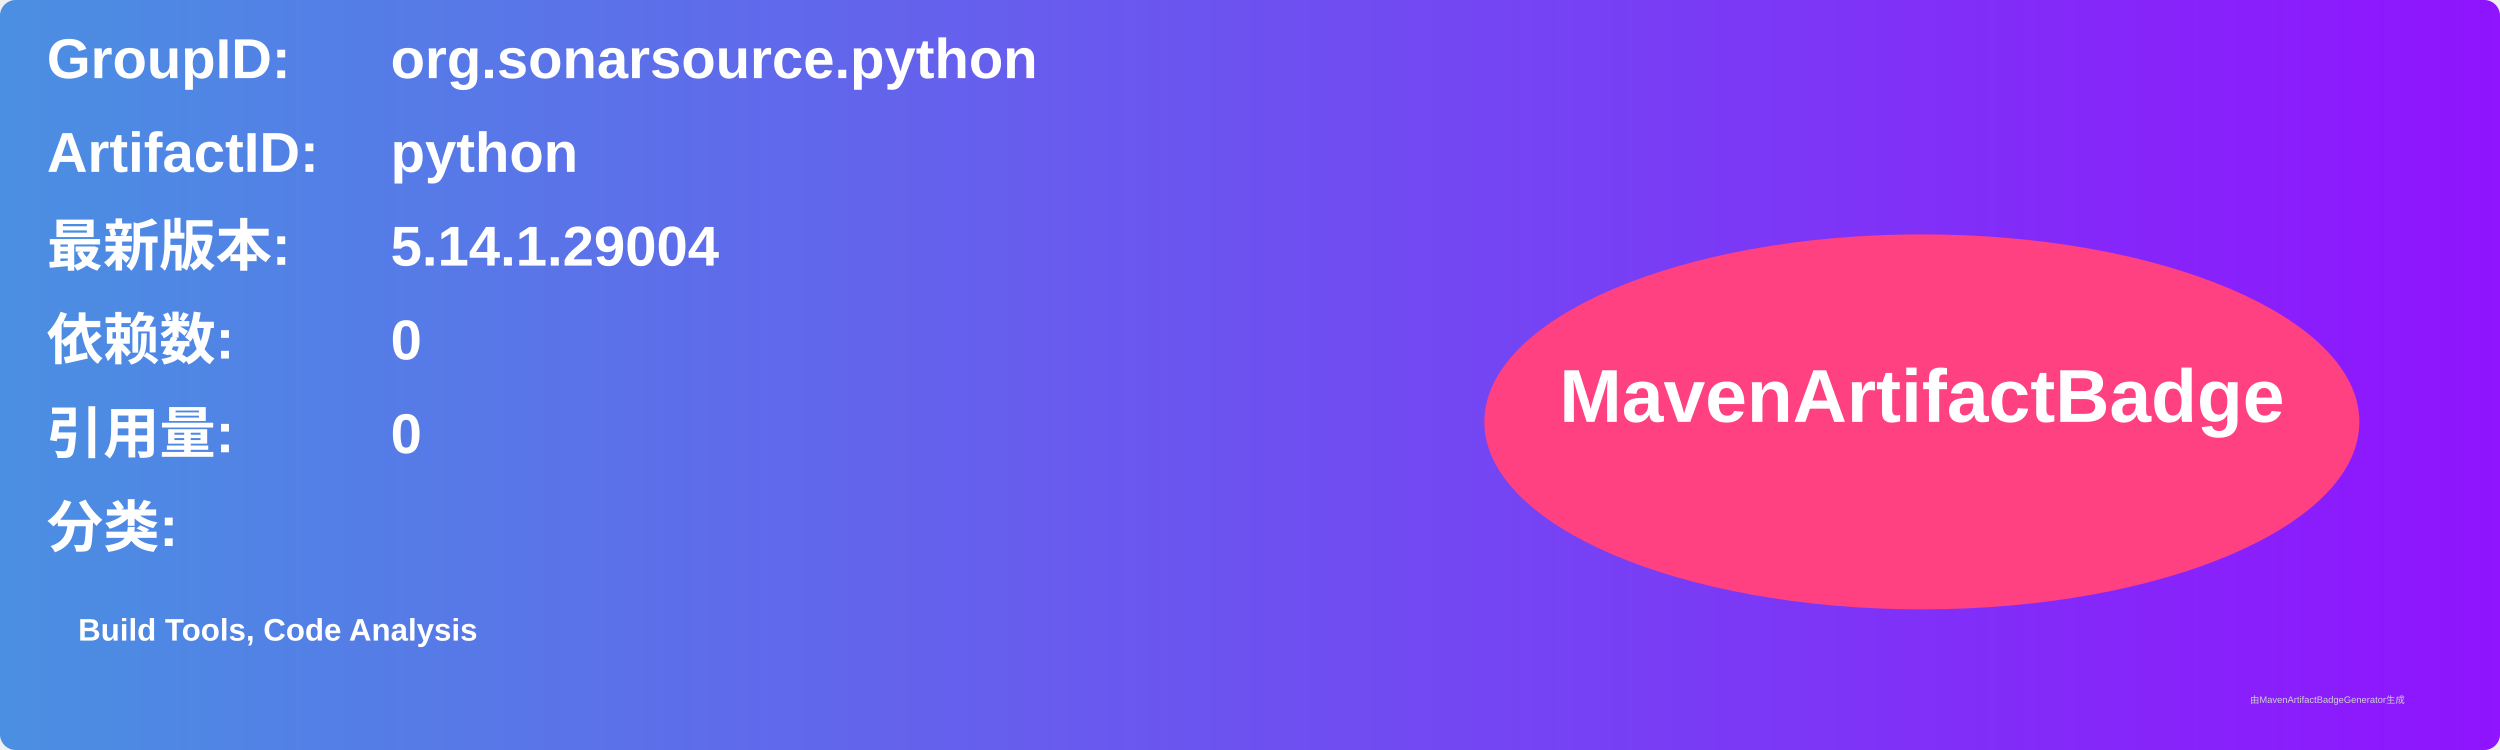
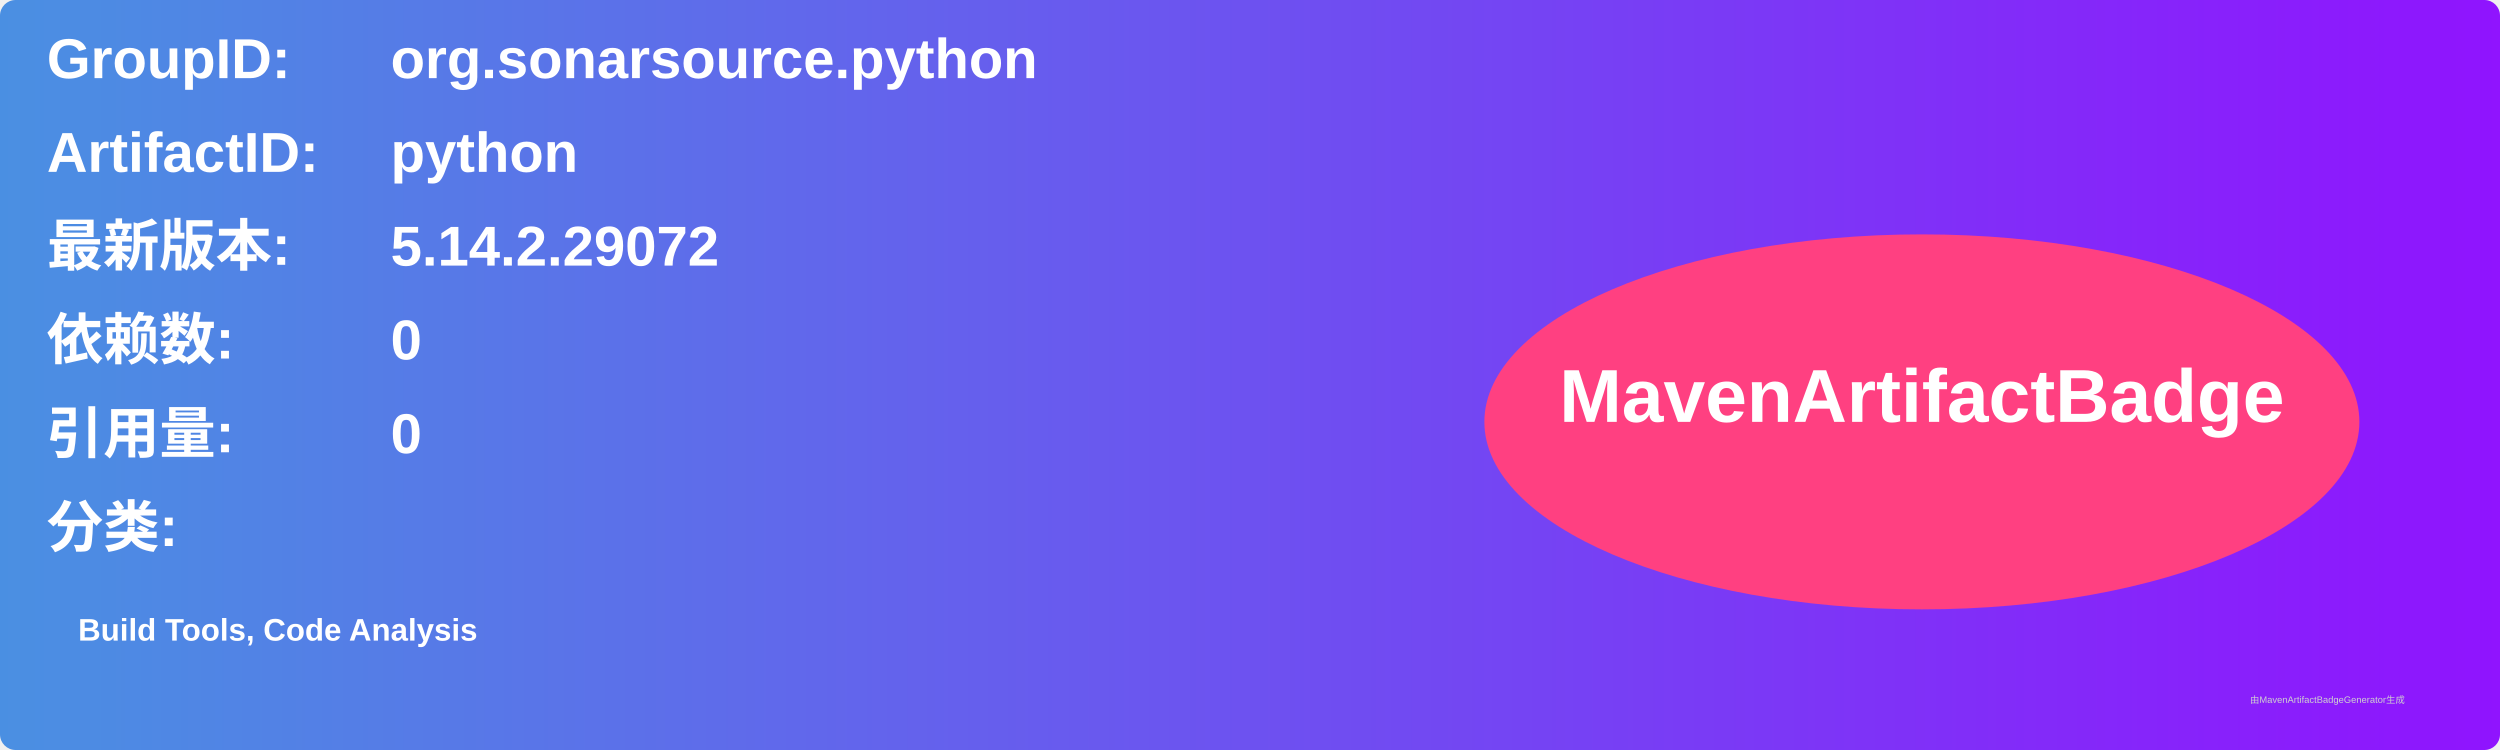
<svg xmlns="http://www.w3.org/2000/svg" width="800" height="240" viewBox="0 0 800 240">
  <linearGradient id="grad" x1="0%" y1="0%" x2="100%" y2="0%">
    <stop offset="0%" stop-color="#4a90e2" />
    <stop offset="100%" stop-color="#9013fe" />
  </linearGradient>
  <rect width="100%" height="100%" rx="5" ry="5" fill="url(#grad)" />
  <g transform="translate(15, 15)">
    <text x="0" y="10" font-family="Arial" font-size="18" fill="white" font-weight="bold" width="260">GroupID:</text>
    <text x="110" y="10" font-family="Arial" font-size="18" fill="white" font-weight="bold" width="460">org.sonarsource.python</text>
    <text x="0" y="40" font-family="Arial" font-size="18" fill="white" font-weight="bold" width="260">ArtifactID:</text>
    <text x="110" y="40" font-family="Arial" font-size="18" fill="white" font-weight="bold" width="460">python</text>
    <text x="0" y="70" font-family="Arial" font-size="18" fill="white" font-weight="bold">最新版本:</text>
    <text x="110" y="70" font-family="Arial" font-size="18" fill="white" font-weight="bold">
-       <tspan font-weight="bold">5.14.1.29004</tspan>
+       <tspan font-weight="bold">5.14.2.29072</tspan>
    </text>
    <text x="0" y="100" font-family="Arial" font-size="18" fill="white" font-weight="bold">依赖数: </text>
    <text x="110" y="100" font-family="Arial" font-size="18" fill="white">
      <tspan font-weight="bold">0</tspan>
    </text>
    <text x="0" y="130" font-family="Arial" font-size="18" fill="white" font-weight="bold">引用量: </text>
    <text x="110" y="130" font-family="Arial" font-size="18" fill="white">
      <tspan font-weight="bold">0</tspan>
    </text>
    <text x="0" y="160" font-family="Arial" font-size="18" fill="white" font-weight="bold">分类:</text>
    <text x="10" y="190" font-family="Arial" font-size="10" fill="white">
      <tspan font-weight="bold">Build Tools, Code Analysis</tspan>
    </text>
    <ellipse cx="600" cy="120" rx="140" ry="60" fill="#ff4081" />
    <text x="600" y="120" text-anchor="middle" font-family="Arial" font-size="24" fill="white" font-weight="bold">MavenArtifactBadge</text>
  </g>
  <text x="720" y="225" font-family="Arial" font-size="3" fill="#d0d0d0">由MavenArtifactBadgeGenerator生成</text>
</svg>
